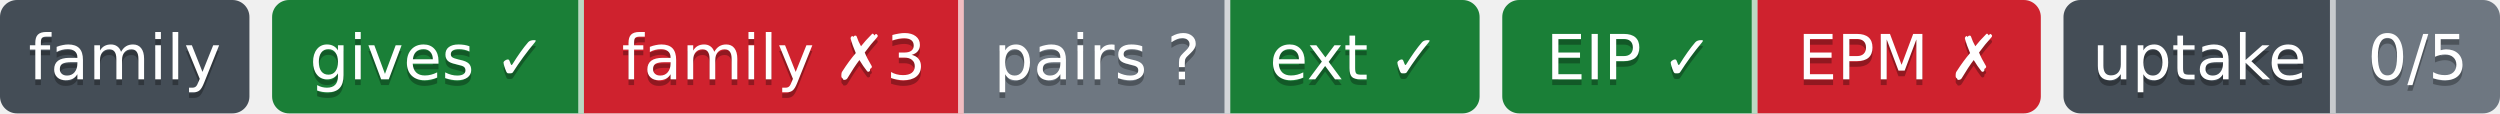
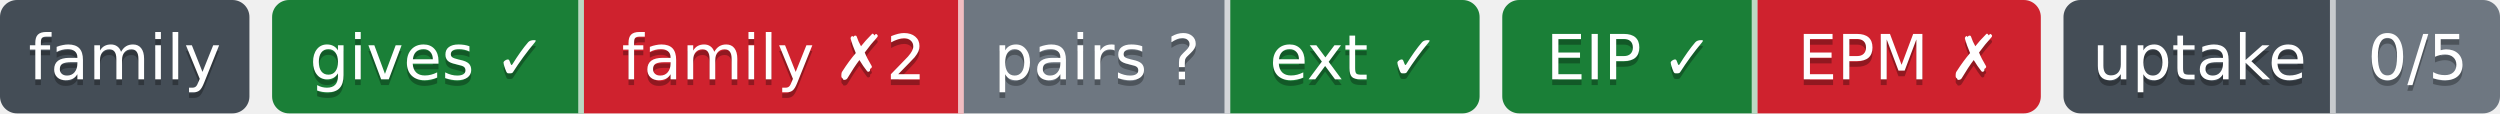
- <svg xmlns="http://www.w3.org/2000/svg" width="441" height="20" role="img" aria-label="gives ✓: ok; family ✗3: behind; pairs ?: парных связей не объявлено; ext ✓: ok; EIP ✓: свой: состояние отдачи; EPM ✗: release: v1.5.0 → v1.7.0; release: v1.5.0 → v1.7.0; 0/5: перешли на EIP: никто; не прочитано у 5">
-   <clipPath id="z2001d3530">
+ <svg xmlns="http://www.w3.org/2000/svg" width="441" height="20" role="img" aria-label="gives ✓: ok; family ✗2: behind; pairs ?: парных связей не объявлено; ext ✓: ok; EIP ✓: свой: состояние отдачи; EPM ✗: release: v1.5.0 → v1.7.0; release: v1.5.0 → v1.7.0; 0/5: перешли на EIP: никто; не прочитано у 5">
+   <clipPath id="z84f8aee40">
    <rect width="44" height="20" rx="3" x="0" />
  </clipPath>
-   <clipPath id="z2001d3531">
+   <clipPath id="z84f8aee41">
    <rect width="213" height="20" rx="3" x="48" />
  </clipPath>
-   <clipPath id="z2001d3532">
+   <clipPath id="z84f8aee42">
    <rect width="95" height="20" rx="3" x="265" />
  </clipPath>
-   <clipPath id="z2001d3533">
+   <clipPath id="z84f8aee43">
    <rect width="77" height="20" rx="3" x="364" />
  </clipPath>
  <g>
-     <rect x="0" width="44" height="20" fill="#444d56" clip-path="url(#z2001d3530)" />
-     <rect x="48" width="55" height="20" fill="#1a7f37" clip-path="url(#z2001d3531)" />
-     <rect x="103" width="67" height="20" fill="#cf222e" clip-path="url(#z2001d3531)" />
-     <rect x="170" width="47" height="20" fill="#6e7781" clip-path="url(#z2001d3531)" />
-     <rect x="217" width="44" height="20" fill="#1a7f37" clip-path="url(#z2001d3531)" />
-     <rect x="265" width="45" height="20" fill="#1a7f37" clip-path="url(#z2001d3532)" />
-     <rect x="310" width="50" height="20" fill="#cf222e" clip-path="url(#z2001d3532)" />
-     <rect x="364" width="48" height="20" fill="#444d56" clip-path="url(#z2001d3533)" />
-     <rect x="412" width="29" height="20" fill="#6e7781" clip-path="url(#z2001d3533)" />
+     <rect x="0" width="44" height="20" fill="#444d56" clip-path="url(#z84f8aee40)" />
+     <rect x="48" width="55" height="20" fill="#1a7f37" clip-path="url(#z84f8aee41)" />
+     <rect x="103" width="67" height="20" fill="#cf222e" clip-path="url(#z84f8aee41)" />
+     <rect x="170" width="47" height="20" fill="#6e7781" clip-path="url(#z84f8aee41)" />
+     <rect x="217" width="44" height="20" fill="#1a7f37" clip-path="url(#z84f8aee41)" />
+     <rect x="265" width="45" height="20" fill="#1a7f37" clip-path="url(#z84f8aee42)" />
+     <rect x="310" width="50" height="20" fill="#cf222e" clip-path="url(#z84f8aee42)" />
+     <rect x="364" width="48" height="20" fill="#444d56" clip-path="url(#z84f8aee43)" />
+     <rect x="412" width="29" height="20" fill="#6e7781" clip-path="url(#z84f8aee43)" />
    <rect x="102" width="1" height="20" fill="#fff" fill-opacity=".7" />
    <rect x="169" width="1" height="20" fill="#fff" fill-opacity=".7" />
    <rect x="216" width="1" height="20" fill="#fff" fill-opacity=".7" />
    <rect x="309" width="1" height="20" fill="#fff" fill-opacity=".7" />
    <rect x="411" width="1" height="20" fill="#fff" fill-opacity=".7" />
  </g>
  <g fill="#fff" text-anchor="middle" font-family="Verdana,Geneva,DejaVu Sans,sans-serif" font-size="11">
    <text x="22.0" y="15" fill="#010101" fill-opacity=".3">family</text>
    <text x="22.0" y="14">family</text>
    <text x="75.5" y="15" fill="#010101" fill-opacity=".3">gives ✓</text>
    <text x="75.5" y="14">gives ✓</text>
-     <text x="136.5" y="15" fill="#010101" fill-opacity=".3">family ✗3</text>
-     <text x="136.5" y="14">family ✗3</text>
+     <text x="136.5" y="15" fill="#010101" fill-opacity=".3">family ✗2</text>
+     <text x="136.5" y="14">family ✗2</text>
    <text x="193.5" y="15" fill="#010101" fill-opacity=".3">pairs ?</text>
    <text x="193.5" y="14">pairs ?</text>
    <text x="239.0" y="15" fill="#010101" fill-opacity=".3">ext ✓</text>
    <text x="239.0" y="14">ext ✓</text>
    <text x="287.5" y="15" fill="#010101" fill-opacity=".3">EIP ✓</text>
    <text x="287.5" y="14">EIP ✓</text>
    <text x="335.0" y="15" fill="#010101" fill-opacity=".3">EPM ✗</text>
    <text x="335.0" y="14">EPM ✗</text>
    <text x="388.0" y="15" fill="#010101" fill-opacity=".3">uptake</text>
    <text x="388.0" y="14">uptake</text>
    <text x="426.5" y="15" fill="#010101" fill-opacity=".3">0/5</text>
    <text x="426.5" y="14">0/5</text>
  </g>
</svg>
